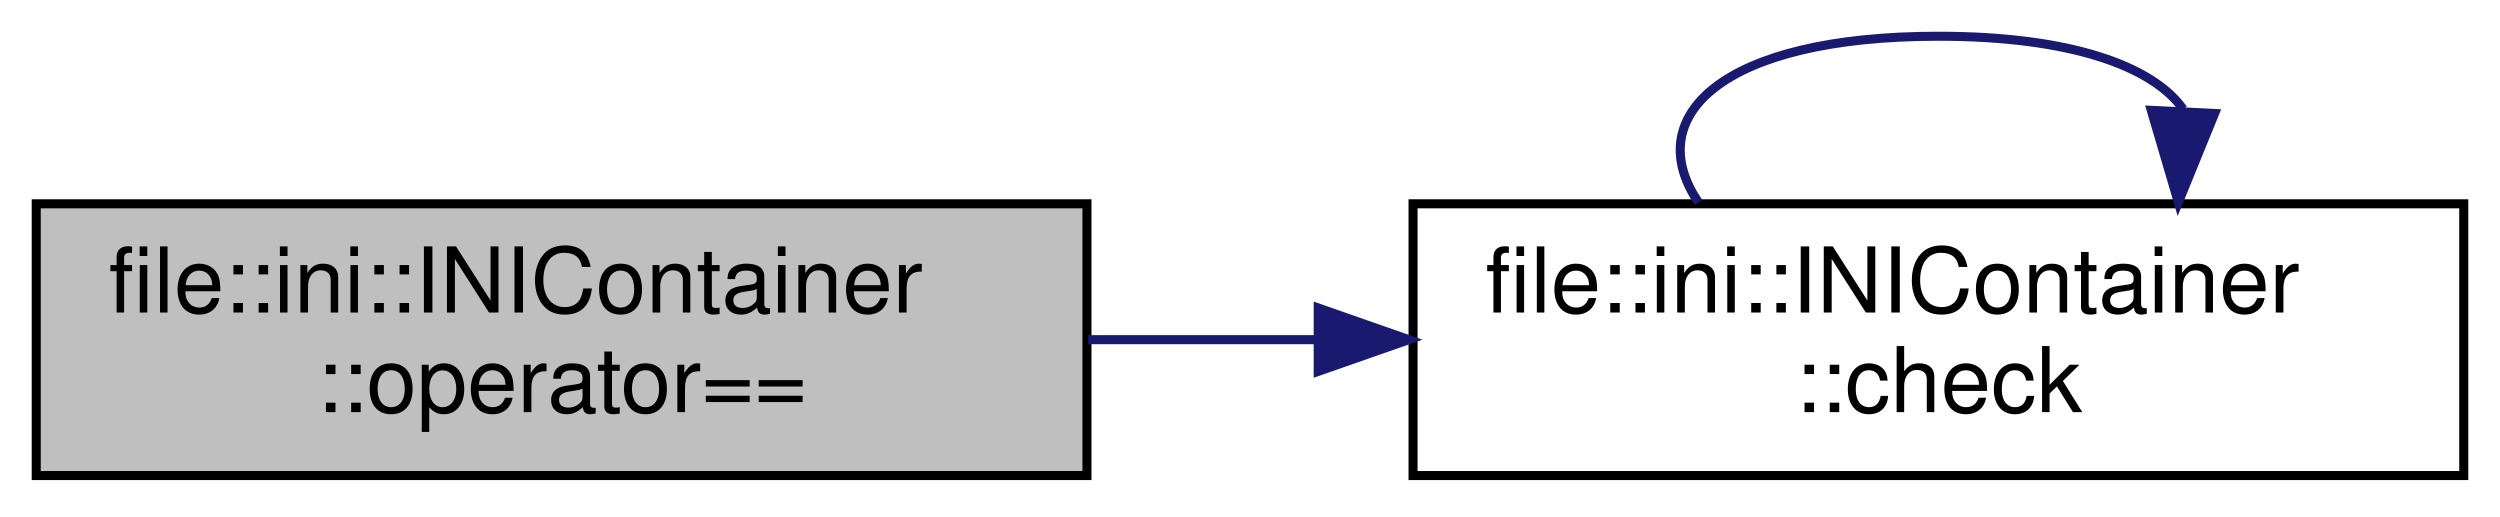
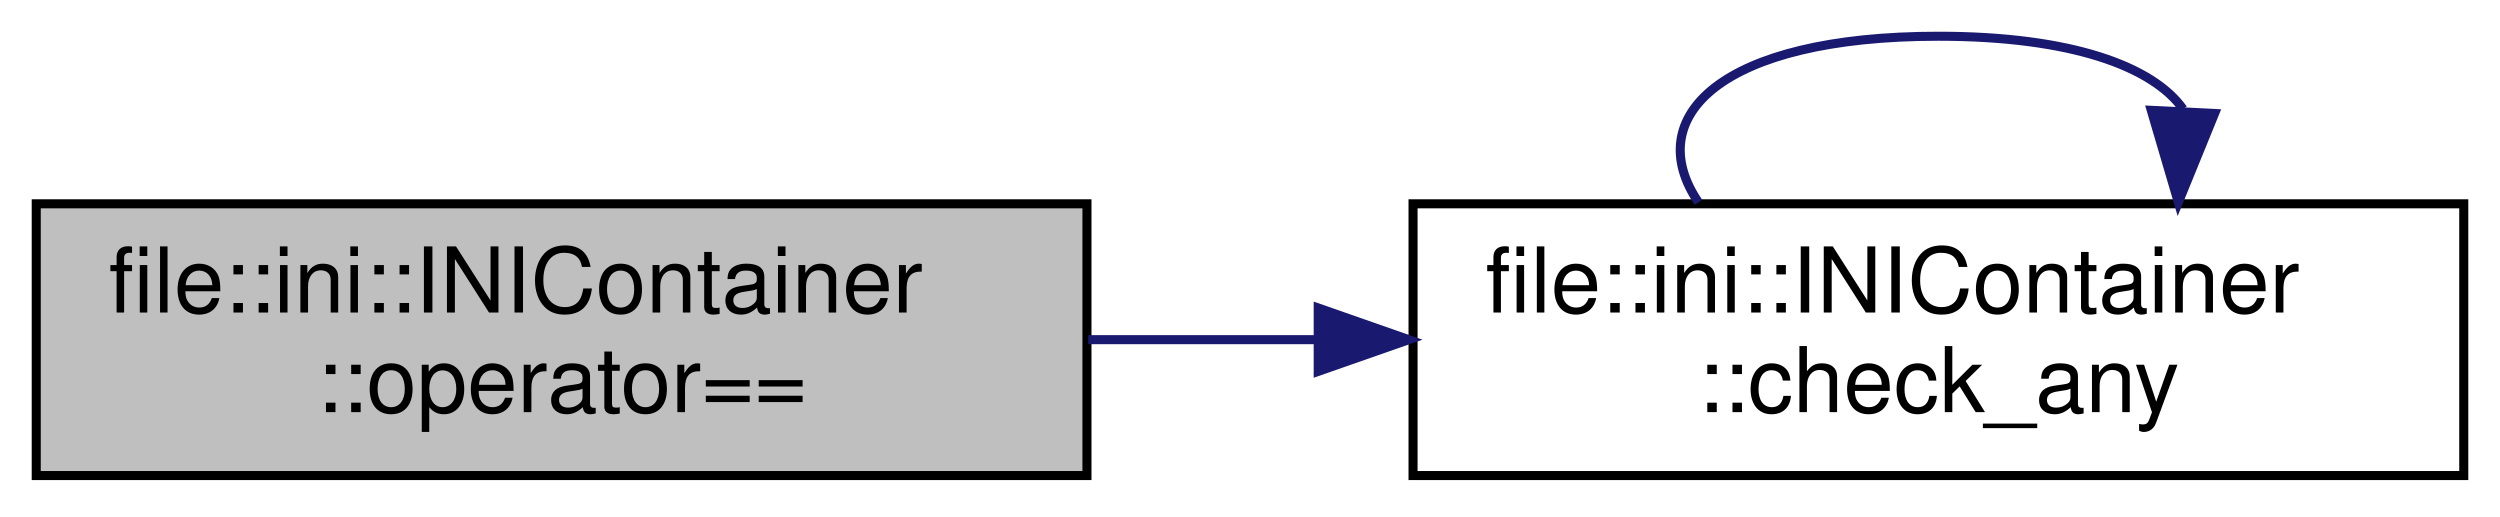
<svg xmlns="http://www.w3.org/2000/svg" xmlns:xlink="http://www.w3.org/1999/xlink" width="276pt" height="57pt" viewBox="0.00 0.00 276.00 57.00">
  <g id="graph0" class="graph" transform="scale(1 1) rotate(0) translate(4 53)">
    <g id="node1" class="node">
      <g id="a_node1">
        <a xlink:title="Equality-comparison operator, checks if the local container matches the container of another INIConta...">
          <polygon fill="#bfbfbf" stroke="black" points="0,-0.5 0,-30.5 116,-30.5 116,-0.5 0,-0.5" />
          <text text-anchor="start" x="8" y="-18.5" font-family="Helvetica,sans-Serif" font-size="10.00">file::ini::INIContainer</text>
          <text text-anchor="middle" x="58" y="-7.5" font-family="Helvetica,sans-Serif" font-size="10.00">::operator==</text>
        </a>
      </g>
    </g>
    <g id="node2" class="node">
      <g id="a_node2">
-         <a xlink:href="classfile_1_1ini_1_1_i_n_i_container.html#aa6867de33f89ac89d5bdb9874082f5ff" target="_top" xlink:title="Extends check function to accept Header-Key pairs.">
+         <a xlink:href="classfile_1_1ini_1_1_i_n_i_container.html#ab5b0de2dd79a1782cc5a8802da8759ca" target="_top" xlink:title="Check if any of an arbitrary number of keys exist in a given header.">
          <polygon fill="none" stroke="black" points="152,-0.5 152,-30.5 268,-30.5 268,-0.5 152,-0.5" />
          <text text-anchor="start" x="160" y="-18.5" font-family="Helvetica,sans-Serif" font-size="10.00">file::ini::INIContainer</text>
-           <text text-anchor="middle" x="210" y="-7.5" font-family="Helvetica,sans-Serif" font-size="10.00">::check</text>
+           <text text-anchor="middle" x="210" y="-7.5" font-family="Helvetica,sans-Serif" font-size="10.00">::check_any</text>
        </a>
      </g>
    </g>
    <g id="edge1" class="edge">
      <path fill="none" stroke="midnightblue" d="M116.14,-15.5C124.38,-15.5 132.92,-15.5 141.34,-15.5" />
      <polygon fill="midnightblue" stroke="midnightblue" points="141.53,-19 151.53,-15.5 141.53,-12 141.53,-19" />
    </g>
    <g id="edge2" class="edge">
      <path fill="none" stroke="midnightblue" d="M183.51,-30.66C177.12,-40.06 185.95,-49 210,-49 224.65,-49 233.66,-45.68 237.01,-40.96" />
      <polygon fill="midnightblue" stroke="midnightblue" points="240.49,-40.47 236.49,-30.66 233.5,-40.82 240.49,-40.47" />
    </g>
  </g>
</svg>
